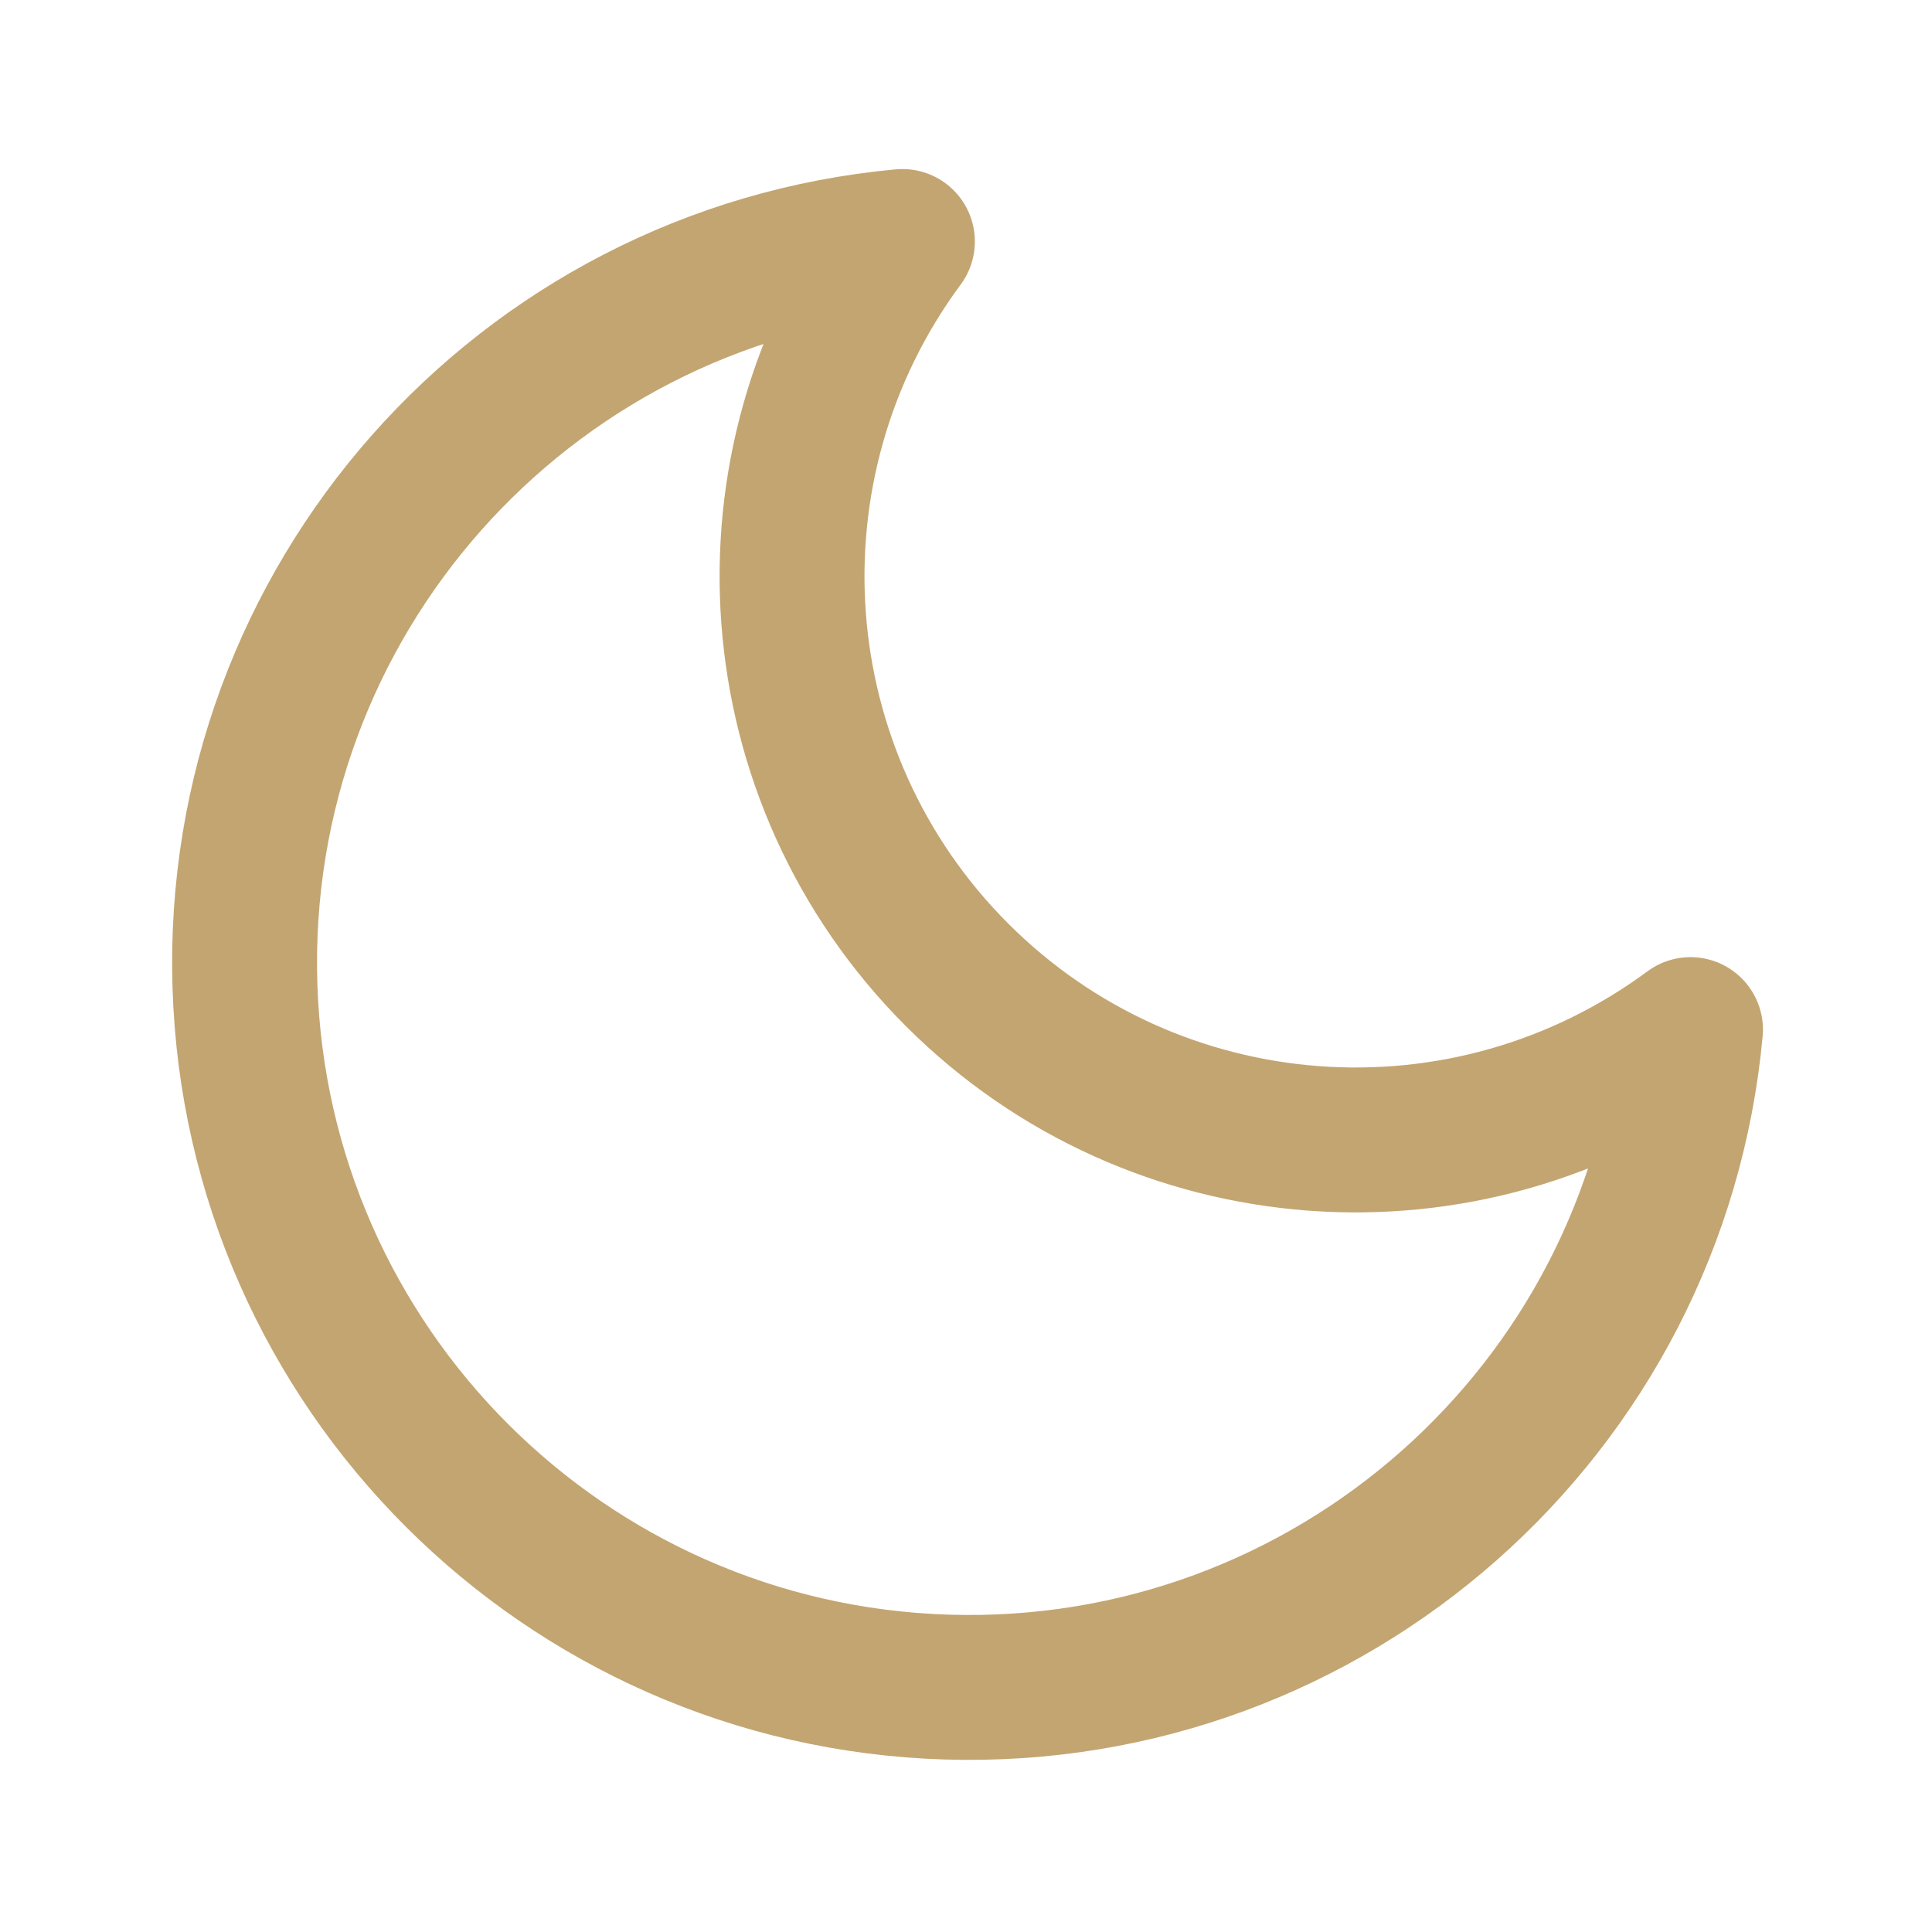
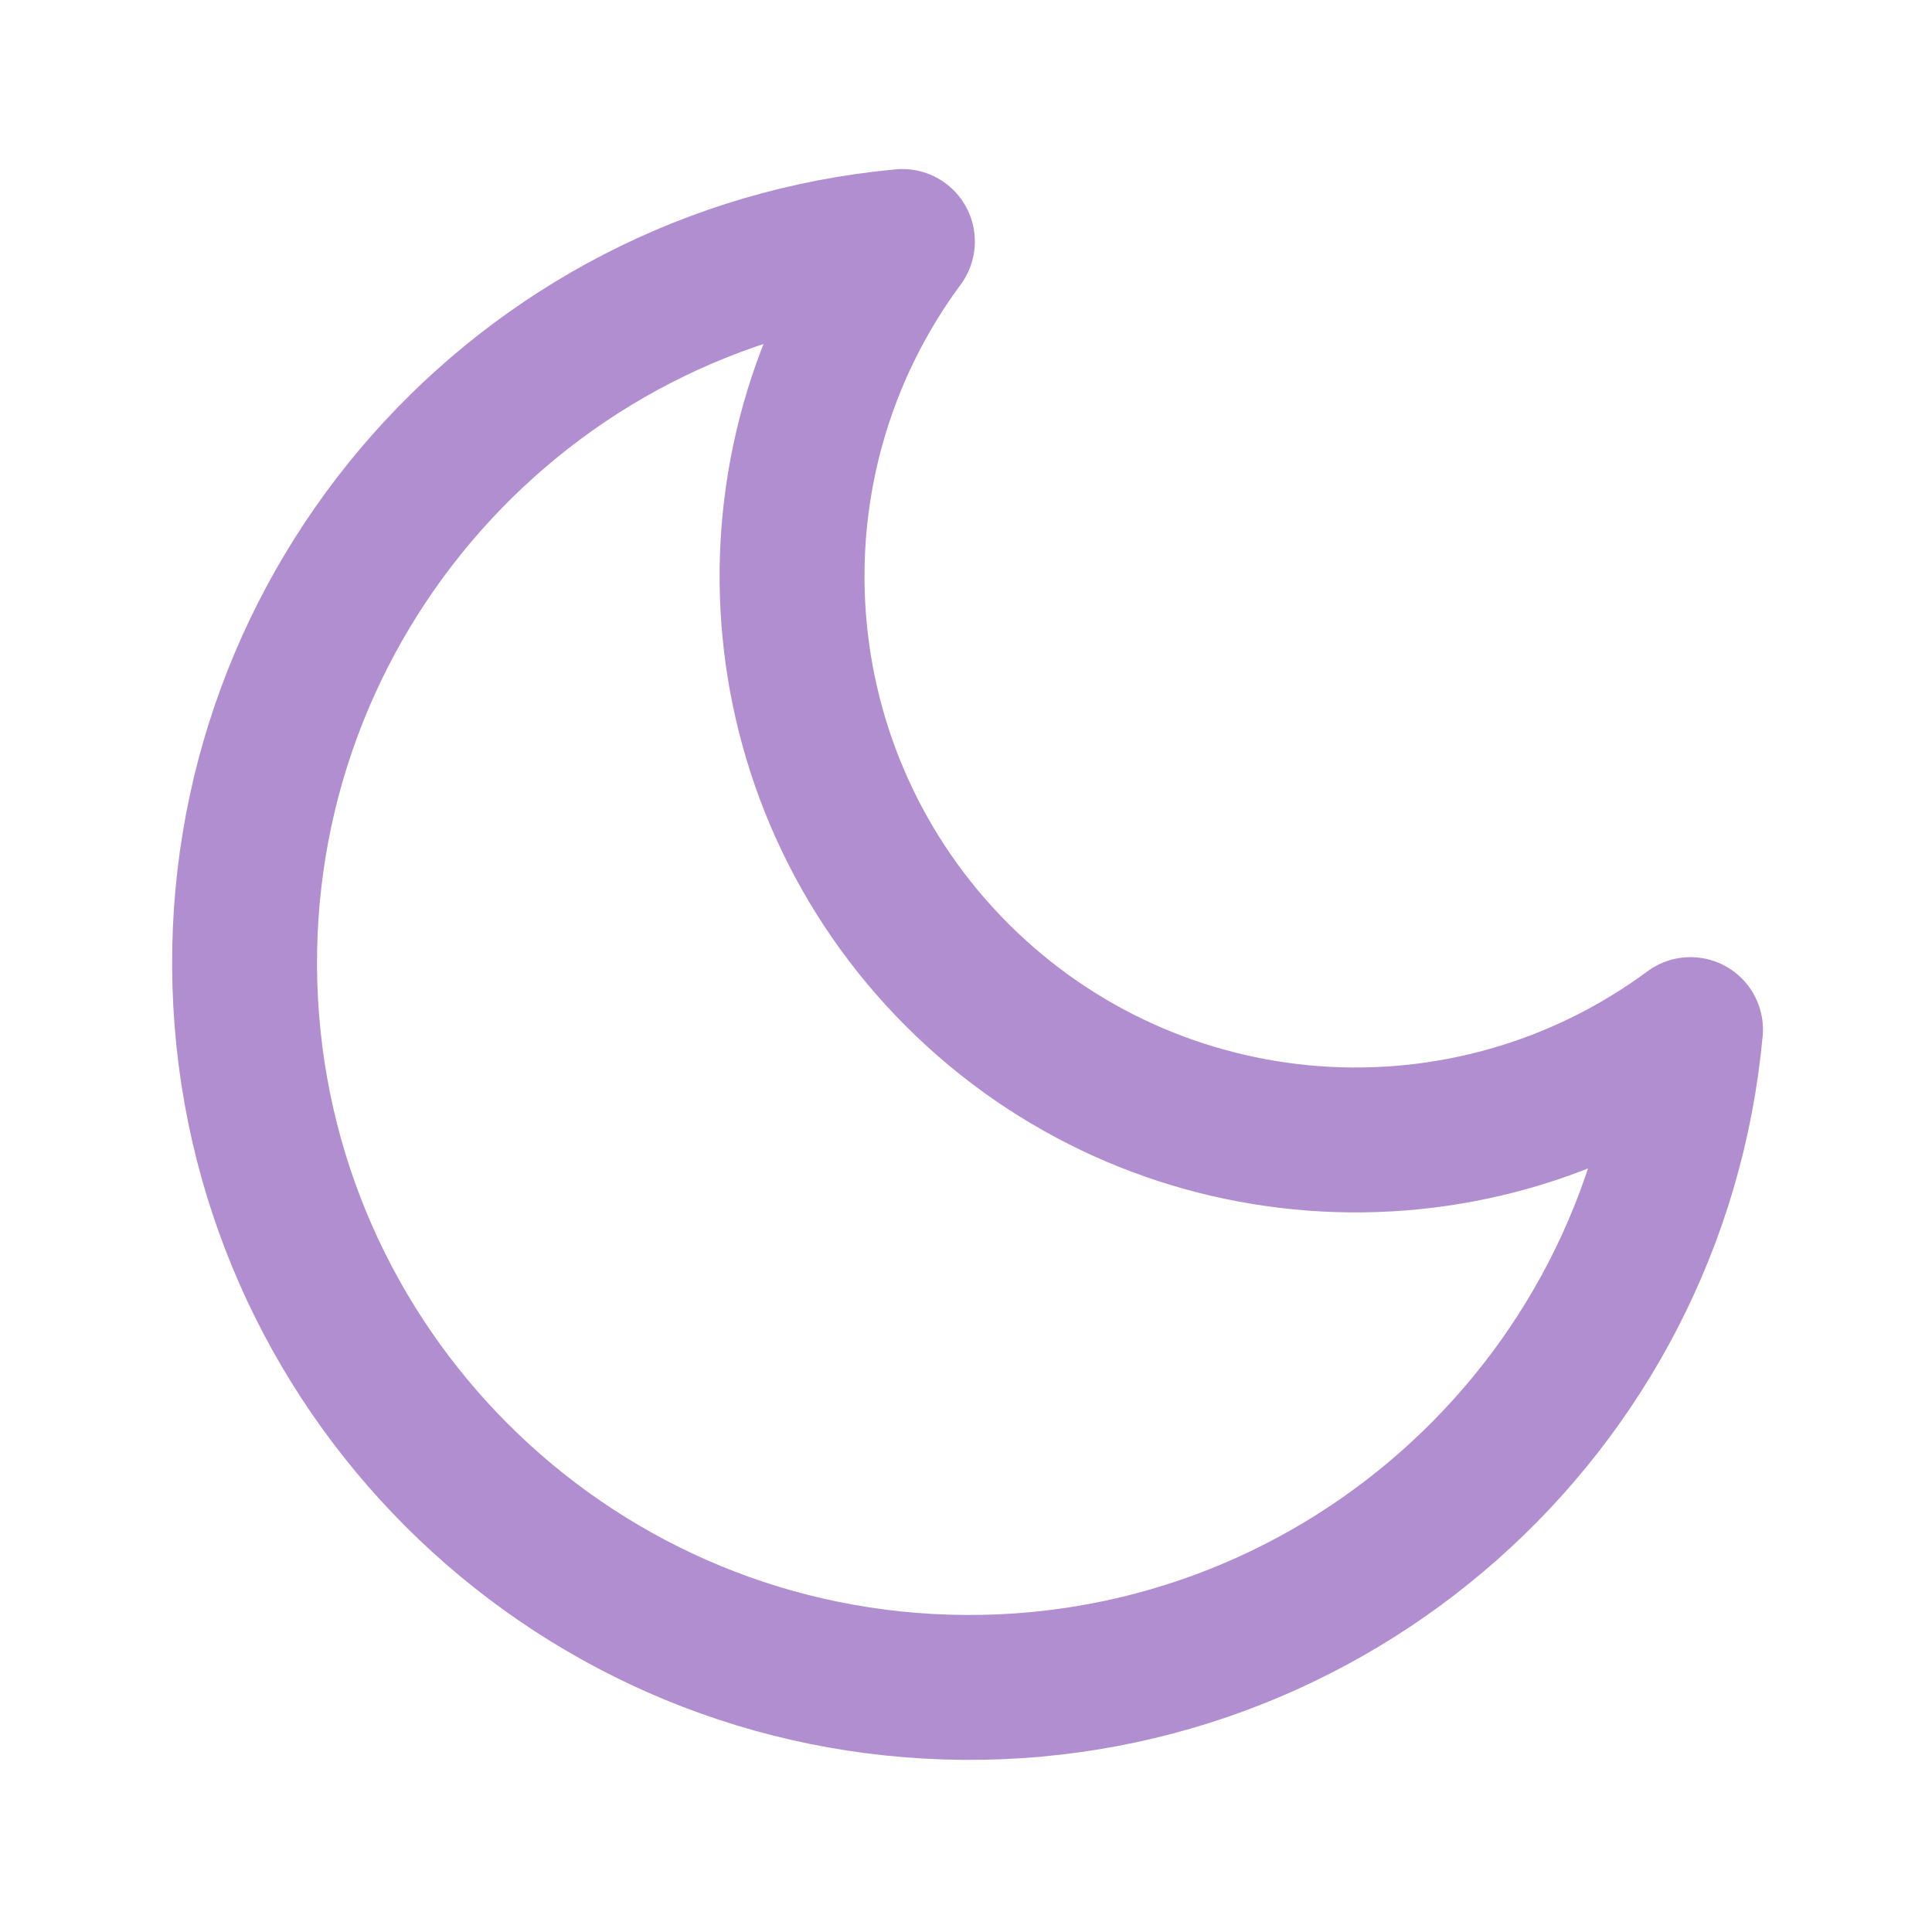
- <svg xmlns="http://www.w3.org/2000/svg" viewBox="0 0 24 24" fill="none" stroke="#C3A571" stroke-width="1.8" stroke-linecap="round" stroke-linejoin="round">
+ <svg xmlns="http://www.w3.org/2000/svg" viewBox="0 0 24 24" fill="none" stroke="#B08ED0" stroke-width="1.8" stroke-linecap="round" stroke-linejoin="round">
  <path d="M21 12.79A9 9 0 1 1 11.21 3 7 7 0 0 0 21 12.79z" />
</svg>
